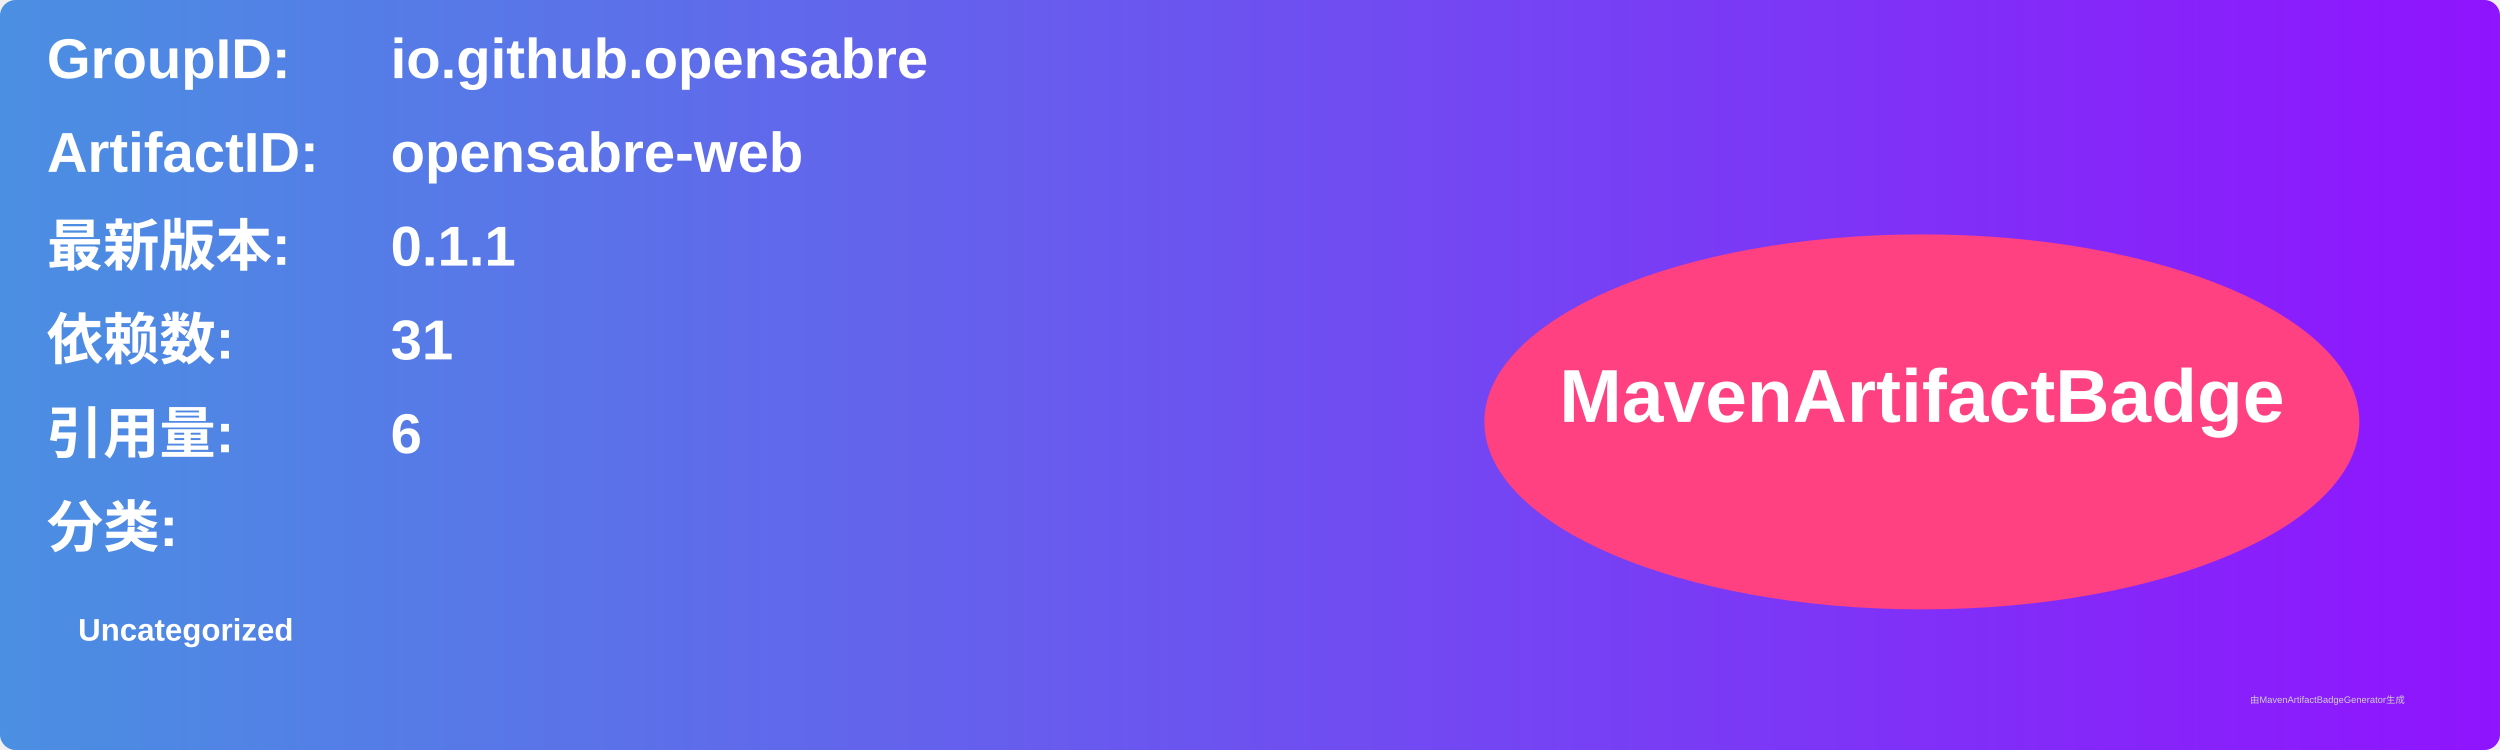
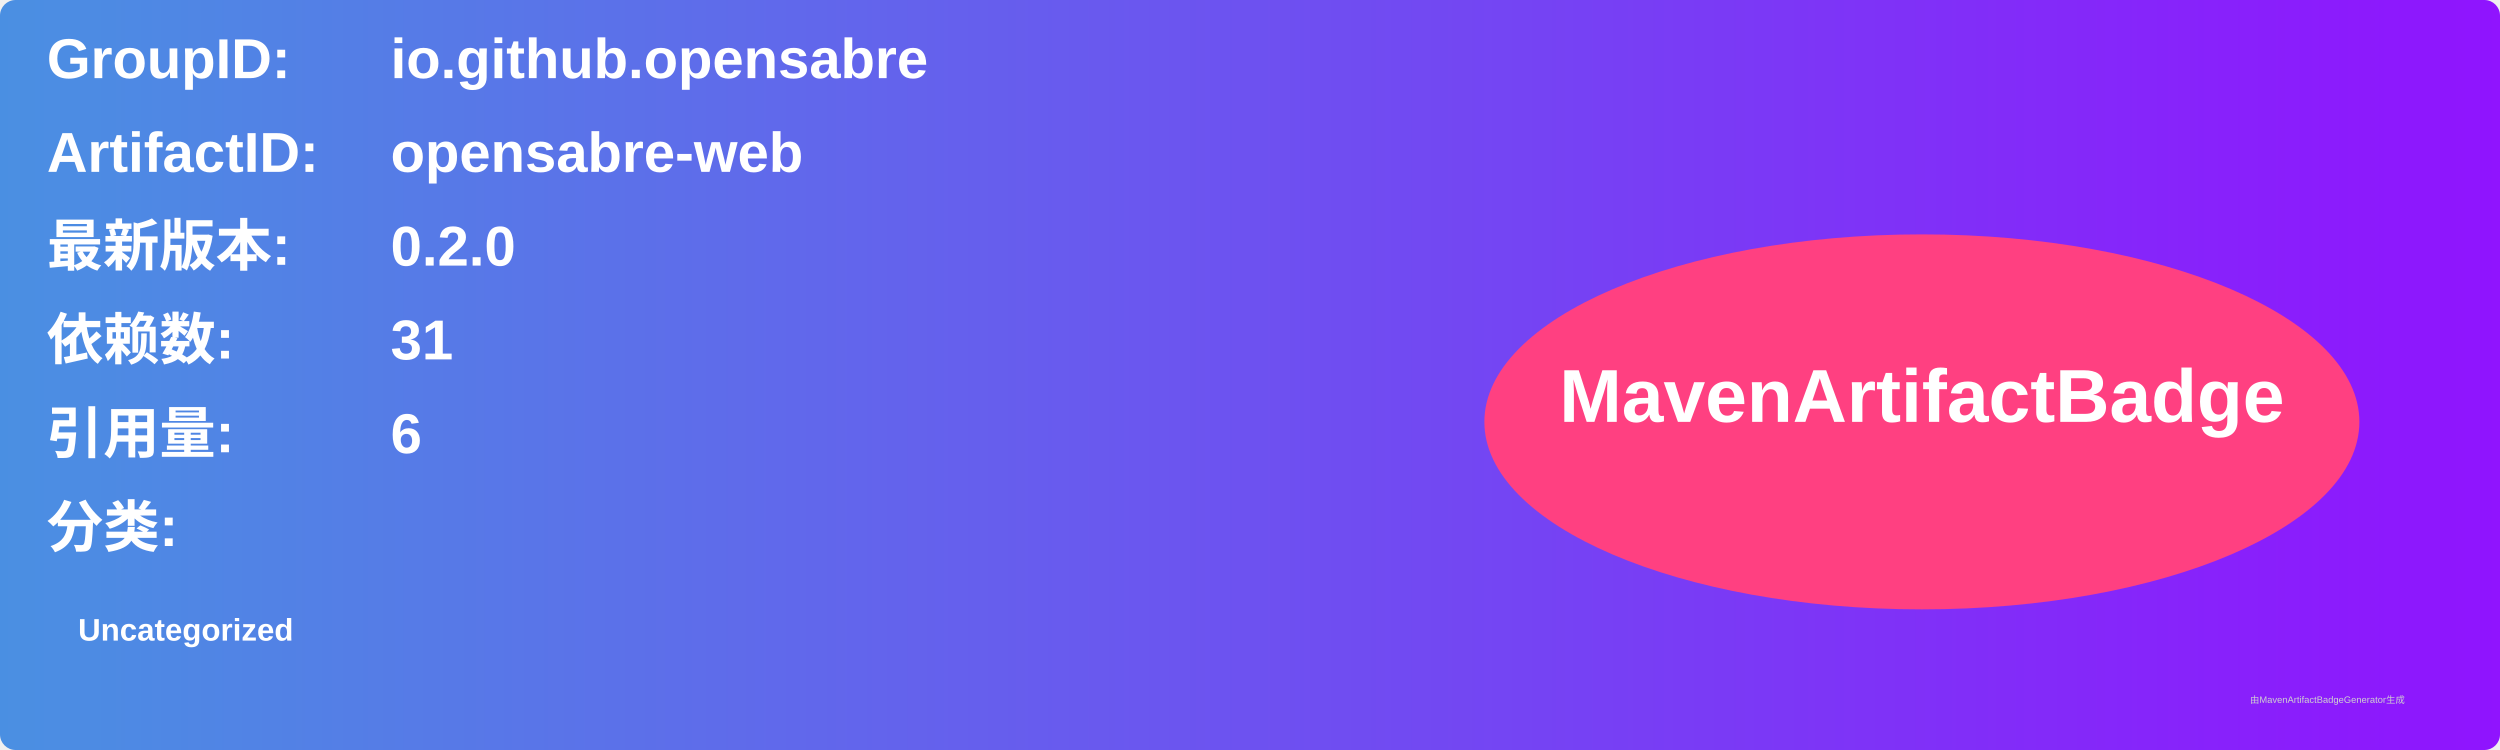
<svg xmlns="http://www.w3.org/2000/svg" width="800" height="240" viewBox="0 0 800 240">
  <linearGradient id="grad" x1="0%" y1="0%" x2="100%" y2="0%">
    <stop offset="0%" stop-color="#4a90e2" />
    <stop offset="100%" stop-color="#9013fe" />
  </linearGradient>
  <rect width="100%" height="100%" rx="5" ry="5" fill="url(#grad)" />
  <g transform="translate(15, 15)">
    <text x="0" y="10" font-family="Arial" font-size="18" fill="white" font-weight="bold" width="260">GroupID:</text>
    <text x="110" y="10" font-family="Arial" font-size="18" fill="white" font-weight="bold" width="460">io.github.opensabre</text>
    <text x="0" y="40" font-family="Arial" font-size="18" fill="white" font-weight="bold" width="260">ArtifactID:</text>
    <text x="110" y="40" font-family="Arial" font-size="18" fill="white" font-weight="bold" width="460">opensabre-web</text>
    <text x="0" y="70" font-family="Arial" font-size="18" fill="white" font-weight="bold">最新版本:</text>
    <text x="110" y="70" font-family="Arial" font-size="18" fill="white" font-weight="bold">
-       <tspan font-weight="bold">0.1.1</tspan>
+       <tspan font-weight="bold">0.2.0</tspan>
    </text>
    <text x="0" y="100" font-family="Arial" font-size="18" fill="white" font-weight="bold">依赖数: </text>
    <text x="110" y="100" font-family="Arial" font-size="18" fill="white">
      <tspan font-weight="bold">31</tspan>
    </text>
    <text x="0" y="130" font-family="Arial" font-size="18" fill="white" font-weight="bold">引用量: </text>
    <text x="110" y="130" font-family="Arial" font-size="18" fill="white">
      <tspan font-weight="bold">6</tspan>
    </text>
    <text x="0" y="160" font-family="Arial" font-size="18" fill="white" font-weight="bold">分类:</text>
    <text x="10" y="190" font-family="Arial" font-size="10" fill="white">
      <tspan font-weight="bold">Uncategorized</tspan>
    </text>
    <ellipse cx="600" cy="120" rx="140" ry="60" fill="#ff4081" />
    <text x="600" y="120" text-anchor="middle" font-family="Arial" font-size="24" fill="white" font-weight="bold">MavenArtifactBadge</text>
  </g>
  <text x="720" y="225" font-family="Arial" font-size="3" fill="#d0d0d0">由MavenArtifactBadgeGenerator生成</text>
</svg>
